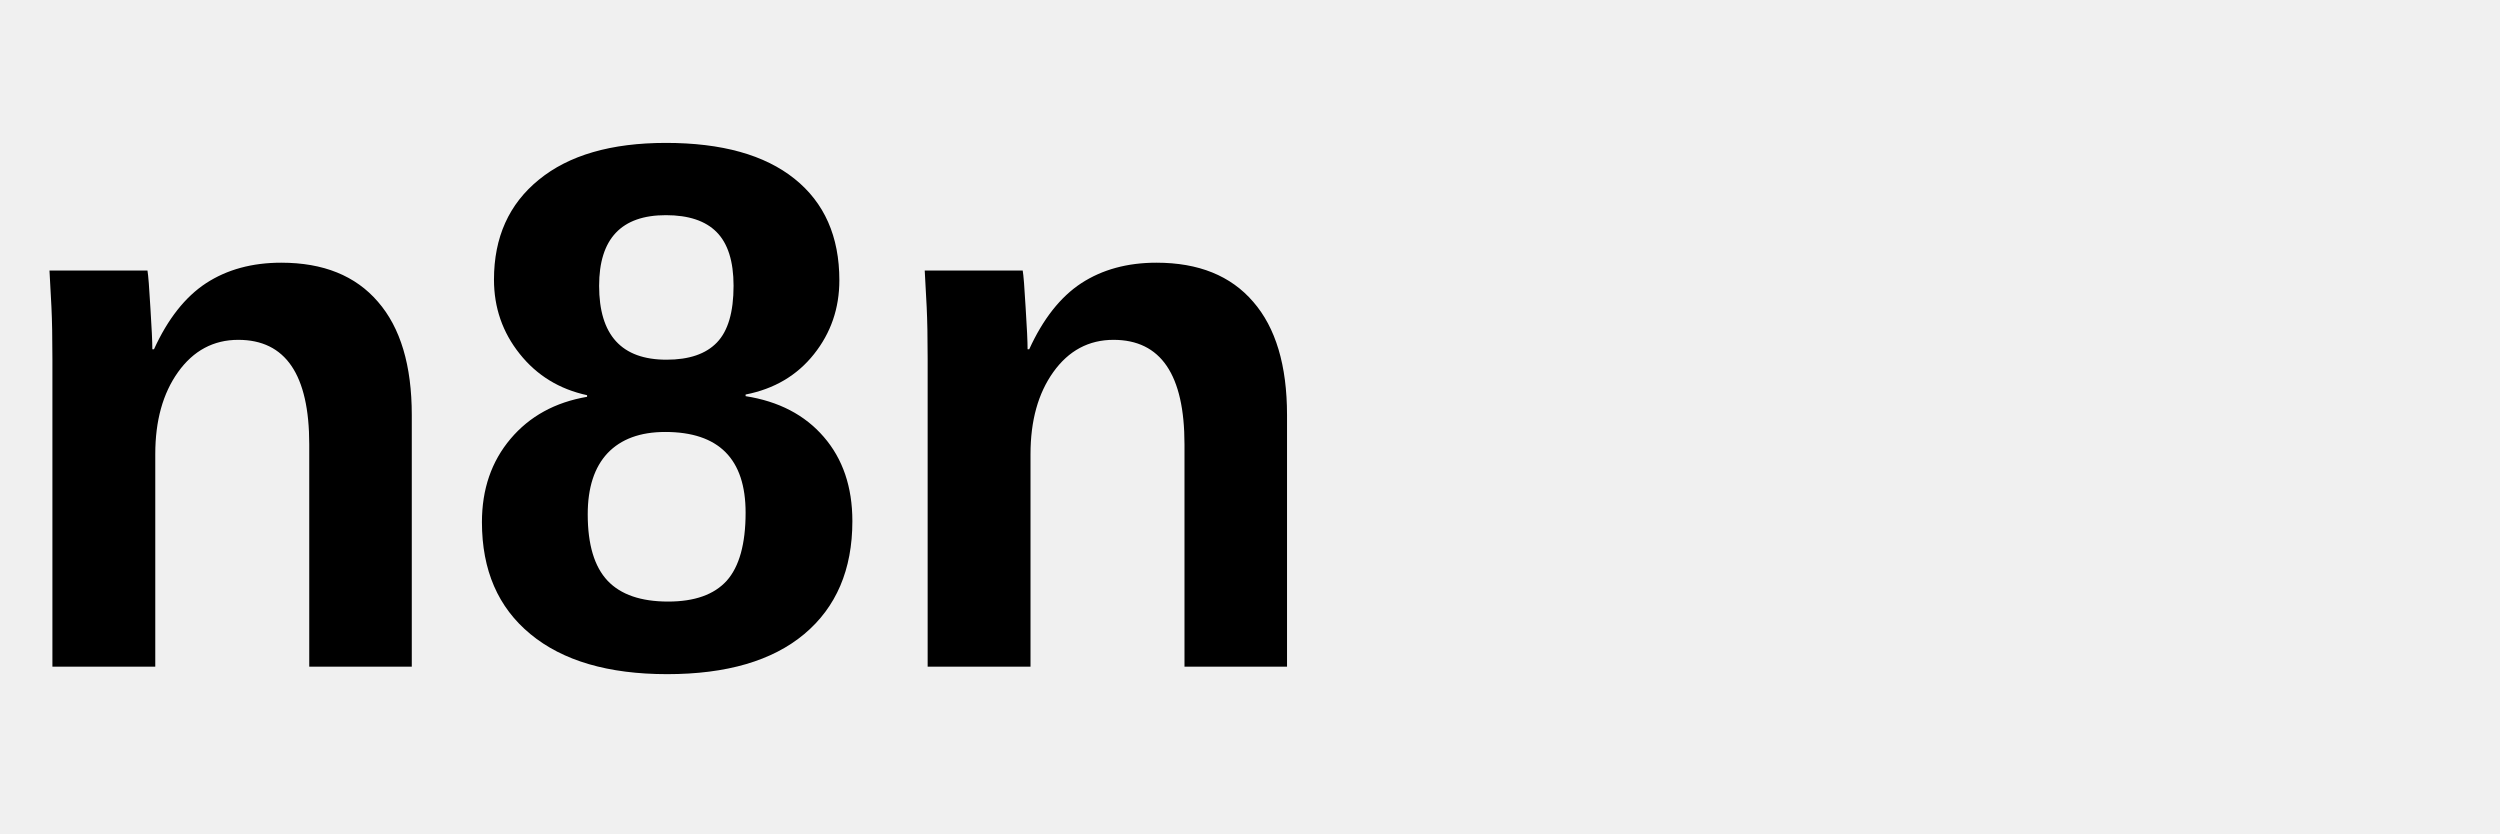
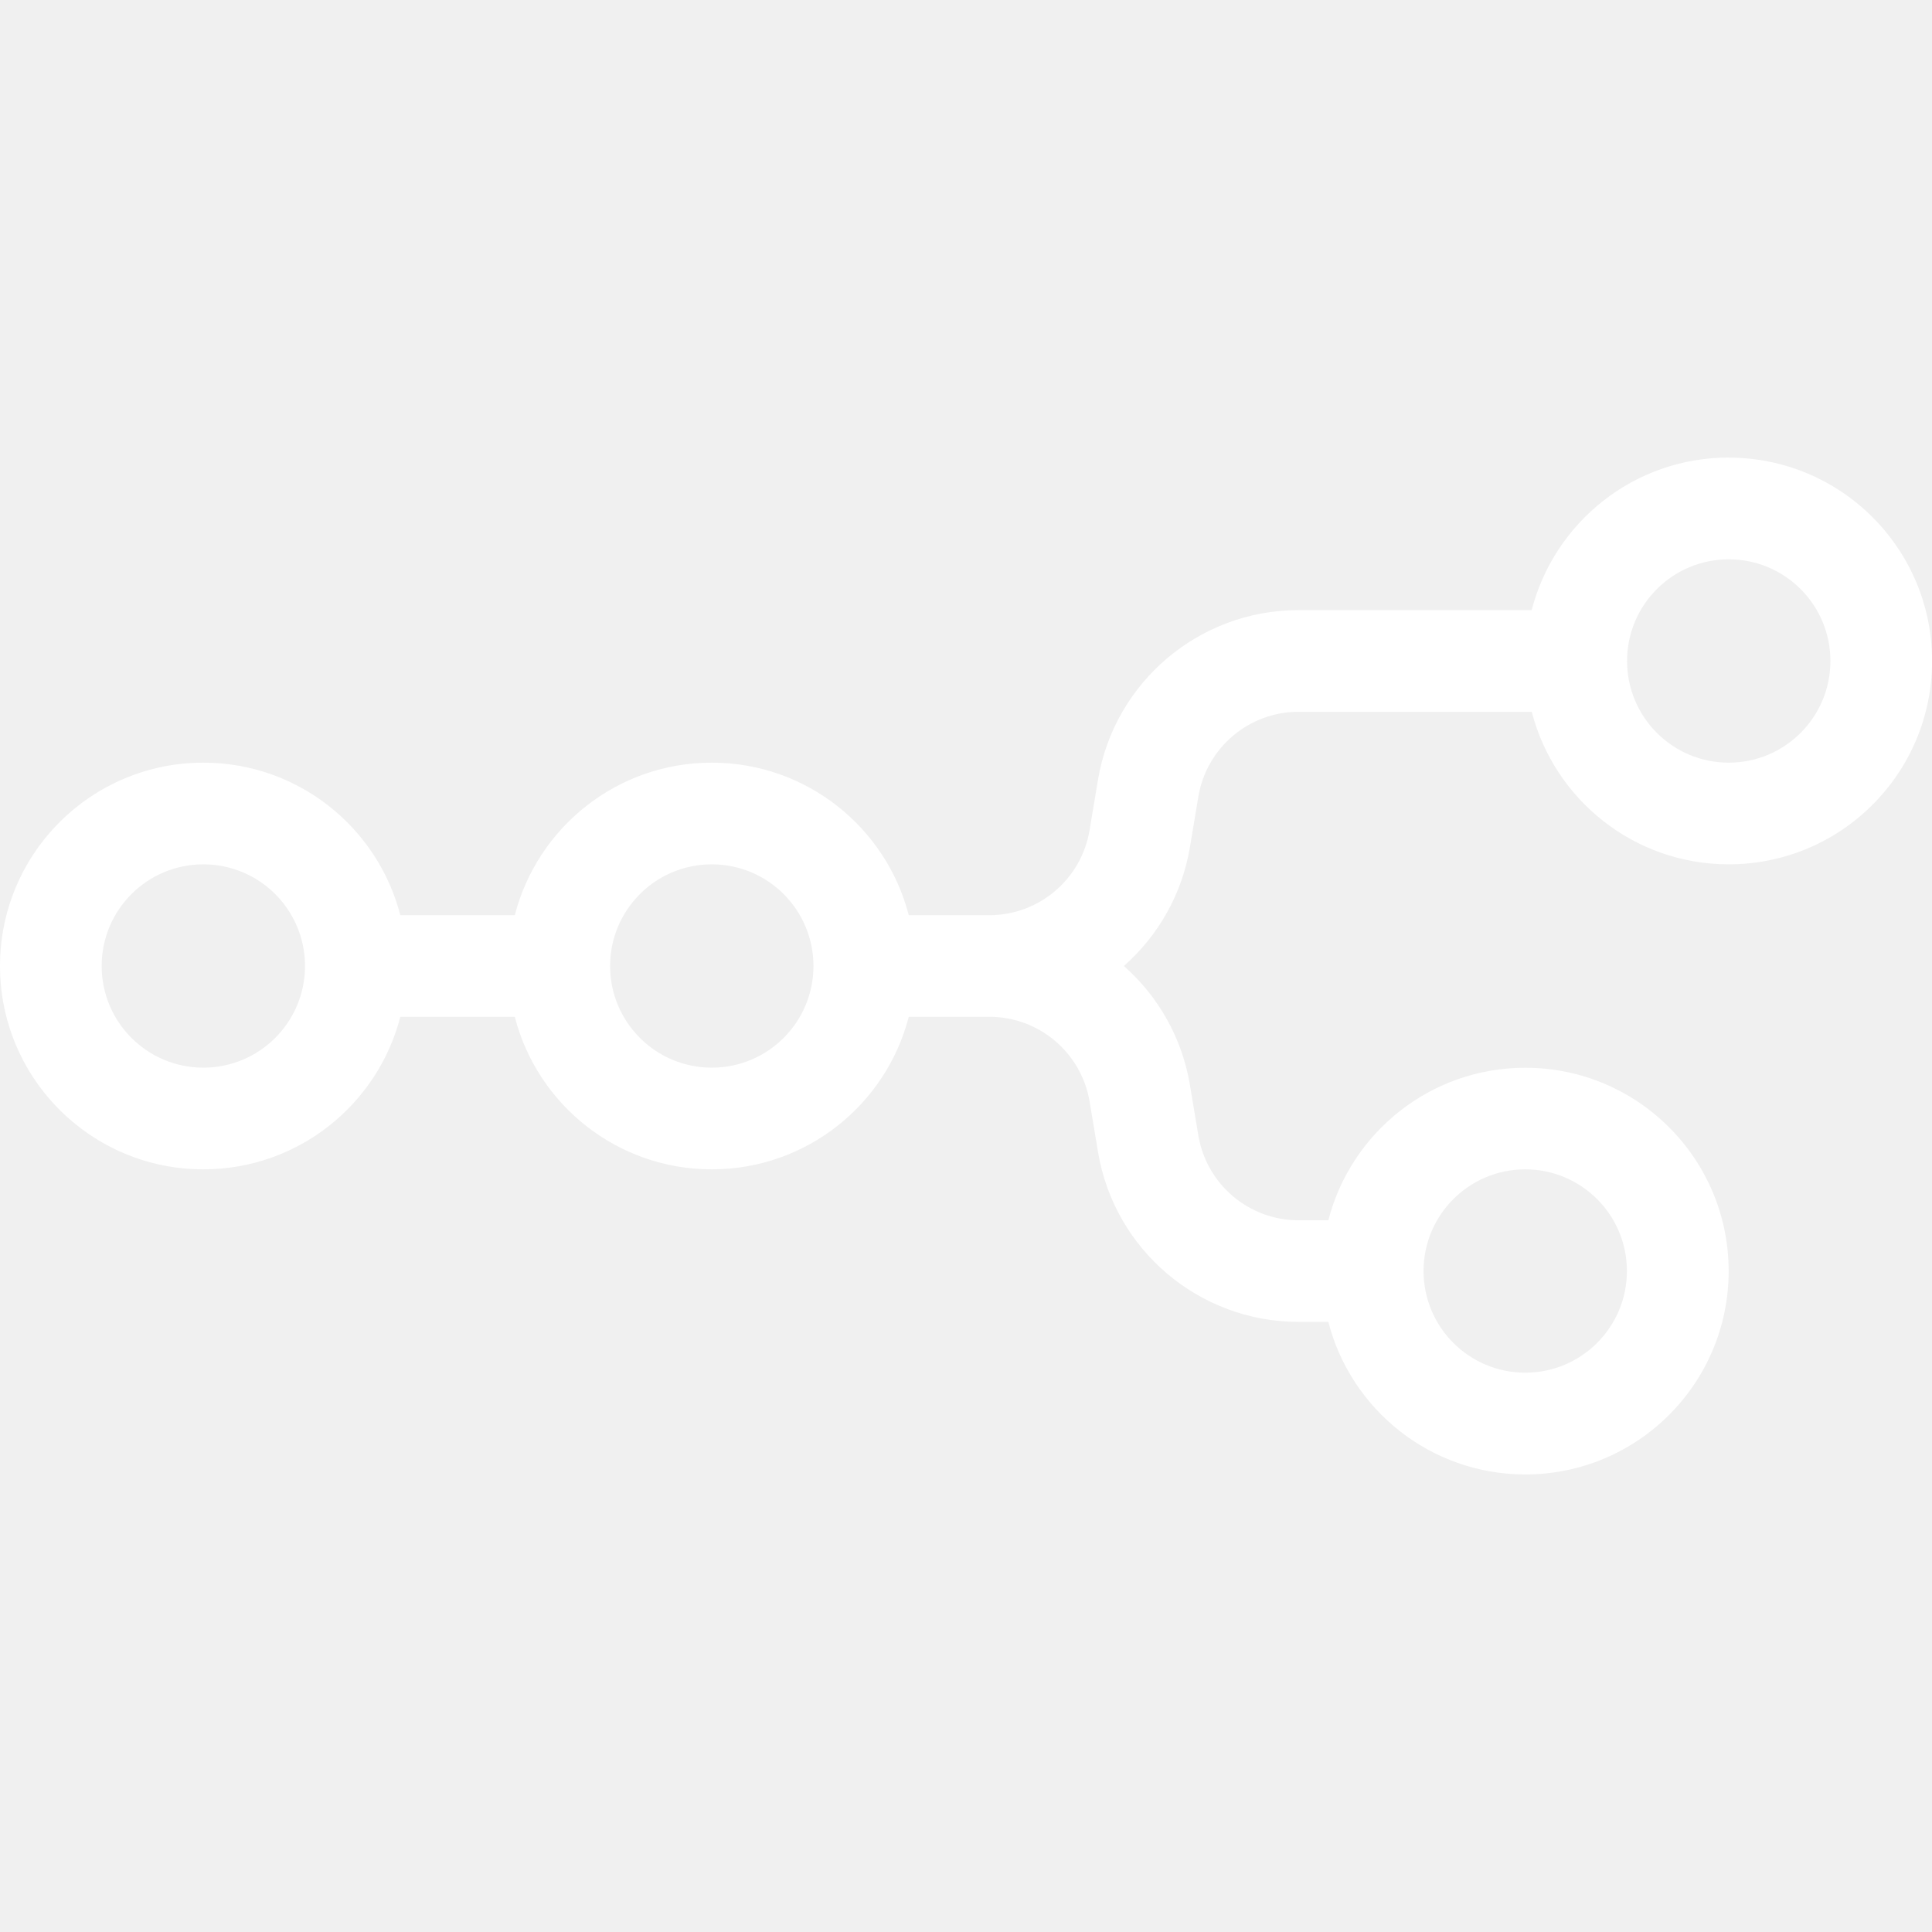
- <svg xmlns="http://www.w3.org/2000/svg" viewBox="0 0 120 40">
-   <text x="0" y="32" font-family="Arial, sans-serif" font-size="36" font-weight="bold" fill="currentColor">n8n</text>
+ <svg xmlns="http://www.w3.org/2000/svg" fill="#ffffff" role="img" viewBox="0 0 24 24">
+   <path d="M21.474 5.684c-1.177 0-2.166.805-2.447 1.895h-2.896c-1.235 0-2.289.893-2.492 2.111l-.104.623a1.263 1.263 0 0 1-1.246 1.056H11.289c-.281-1.09-1.27-1.895-2.447-1.895s-2.166.805-2.447 1.895H4.973c-.281-1.09-1.27-1.895-2.447-1.895C1.131 9.474 0 10.605 0 12s1.131 2.526 2.526 2.526c1.177 0 2.166-.805 2.447-1.895h1.422c.28 1.09 1.27 1.895 2.447 1.895 1.177 0 2.166-.805 2.447-1.895h1.001a1.263 1.263 0 0 1 1.246 1.056l.104.623c.203 1.218 1.257 2.111 2.492 2.111h.369c.28 1.089 1.27 1.895 2.447 1.895 1.395 0 2.526-1.131 2.526-2.526s-1.131-2.526-2.526-2.526c-1.177 0-2.166.805-2.447 1.895h-.369a1.263 1.263 0 0 1-1.246-1.056l-.104-.623A2.52 2.52 0 0 0 13.961 12a2.52 2.52 0 0 0 .821-1.479l.104-.623a1.263 1.263 0 0 1 1.246-1.056h2.896c.281 1.09 1.27 1.895 2.447 1.895 1.395 0 2.526-1.131 2.526-2.526s-1.131-2.526-2.526-2.526m0 1.263a1.263 1.263 0 0 1 1.263 1.263 1.263 1.263 0 0 1-1.263 1.263 1.263 1.263 0 0 1-1.263-1.263 1.263 1.263 0 0 1 1.263-1.263M2.526 10.737A1.263 1.263 0 0 1 3.789 12a1.263 1.263 0 0 1-1.263 1.263A1.263 1.263 0 0 1 1.263 12a1.263 1.263 0 0 1 1.263-1.263m6.316 0A1.263 1.263 0 0 1 10.105 12a1.263 1.263 0 0 1-1.263 1.263A1.263 1.263 0 0 1 7.579 12a1.263 1.263 0 0 1 1.263-1.263m10.105 3.789a1.263 1.263 0 0 1 1.263 1.263 1.263 1.263 0 0 1-1.263 1.263 1.263 1.263 0 0 1-1.263-1.263 1.263 1.263 0 0 1 1.263-1.263" />
</svg>
